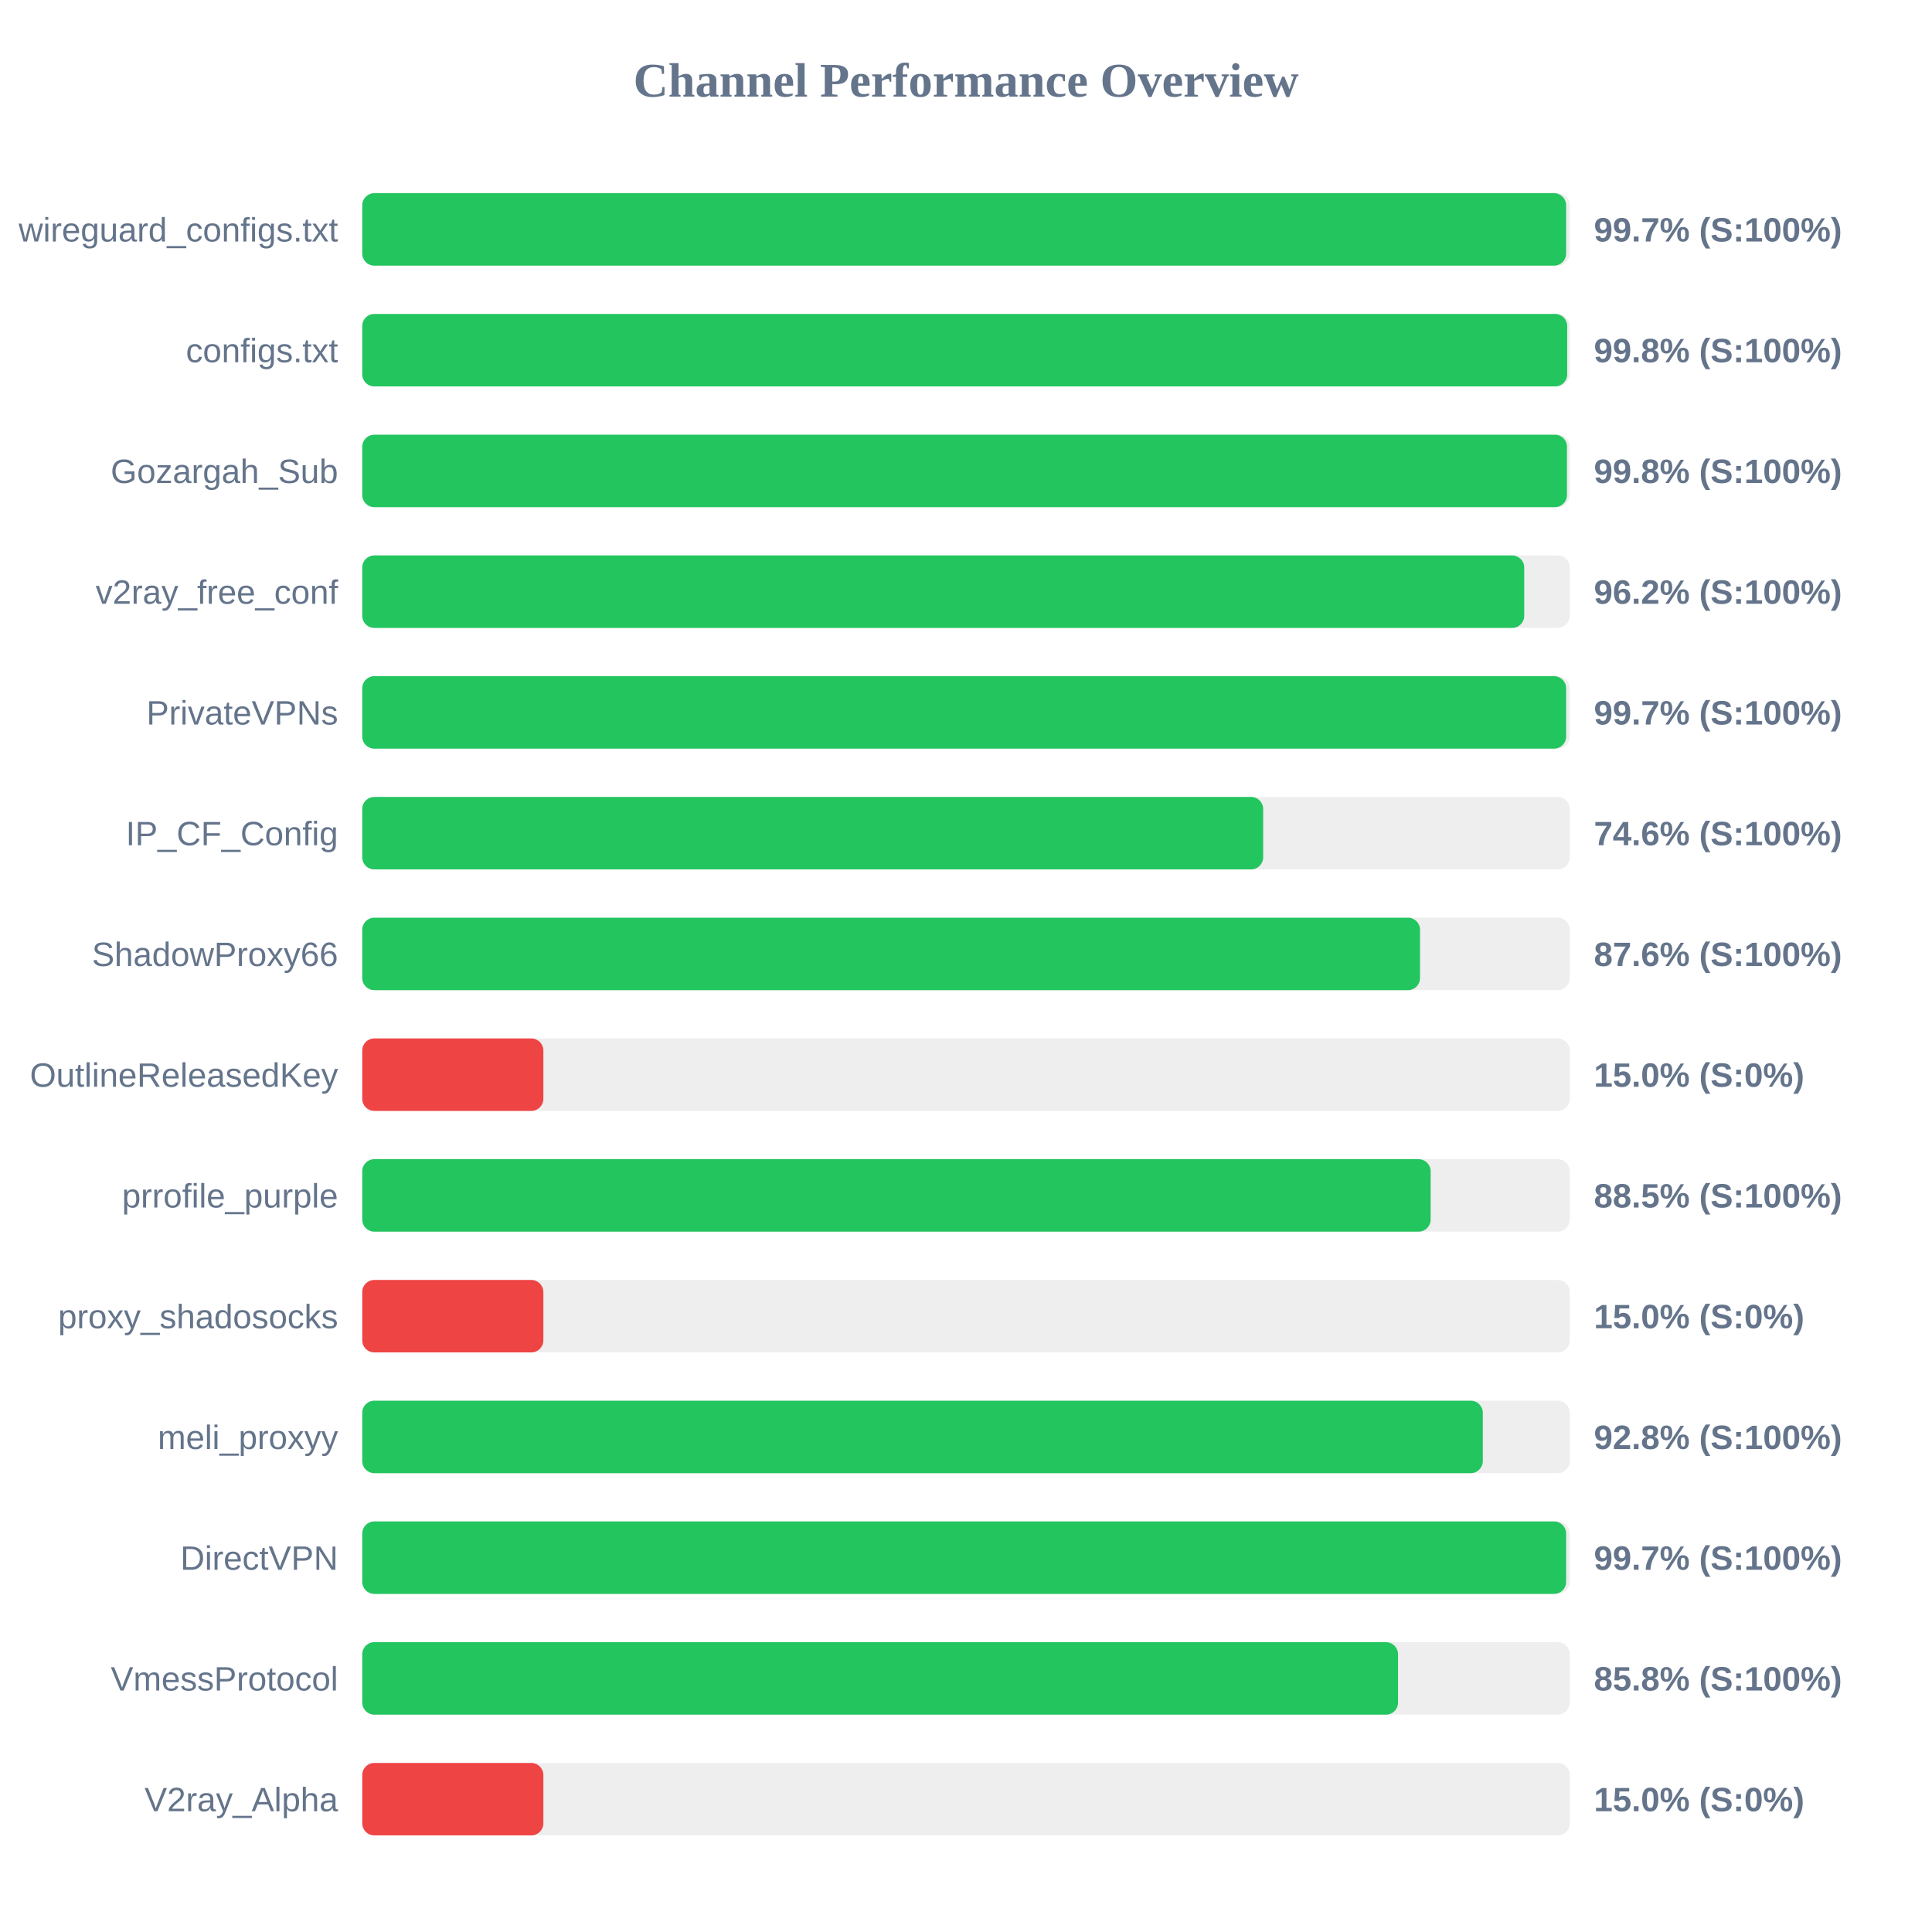
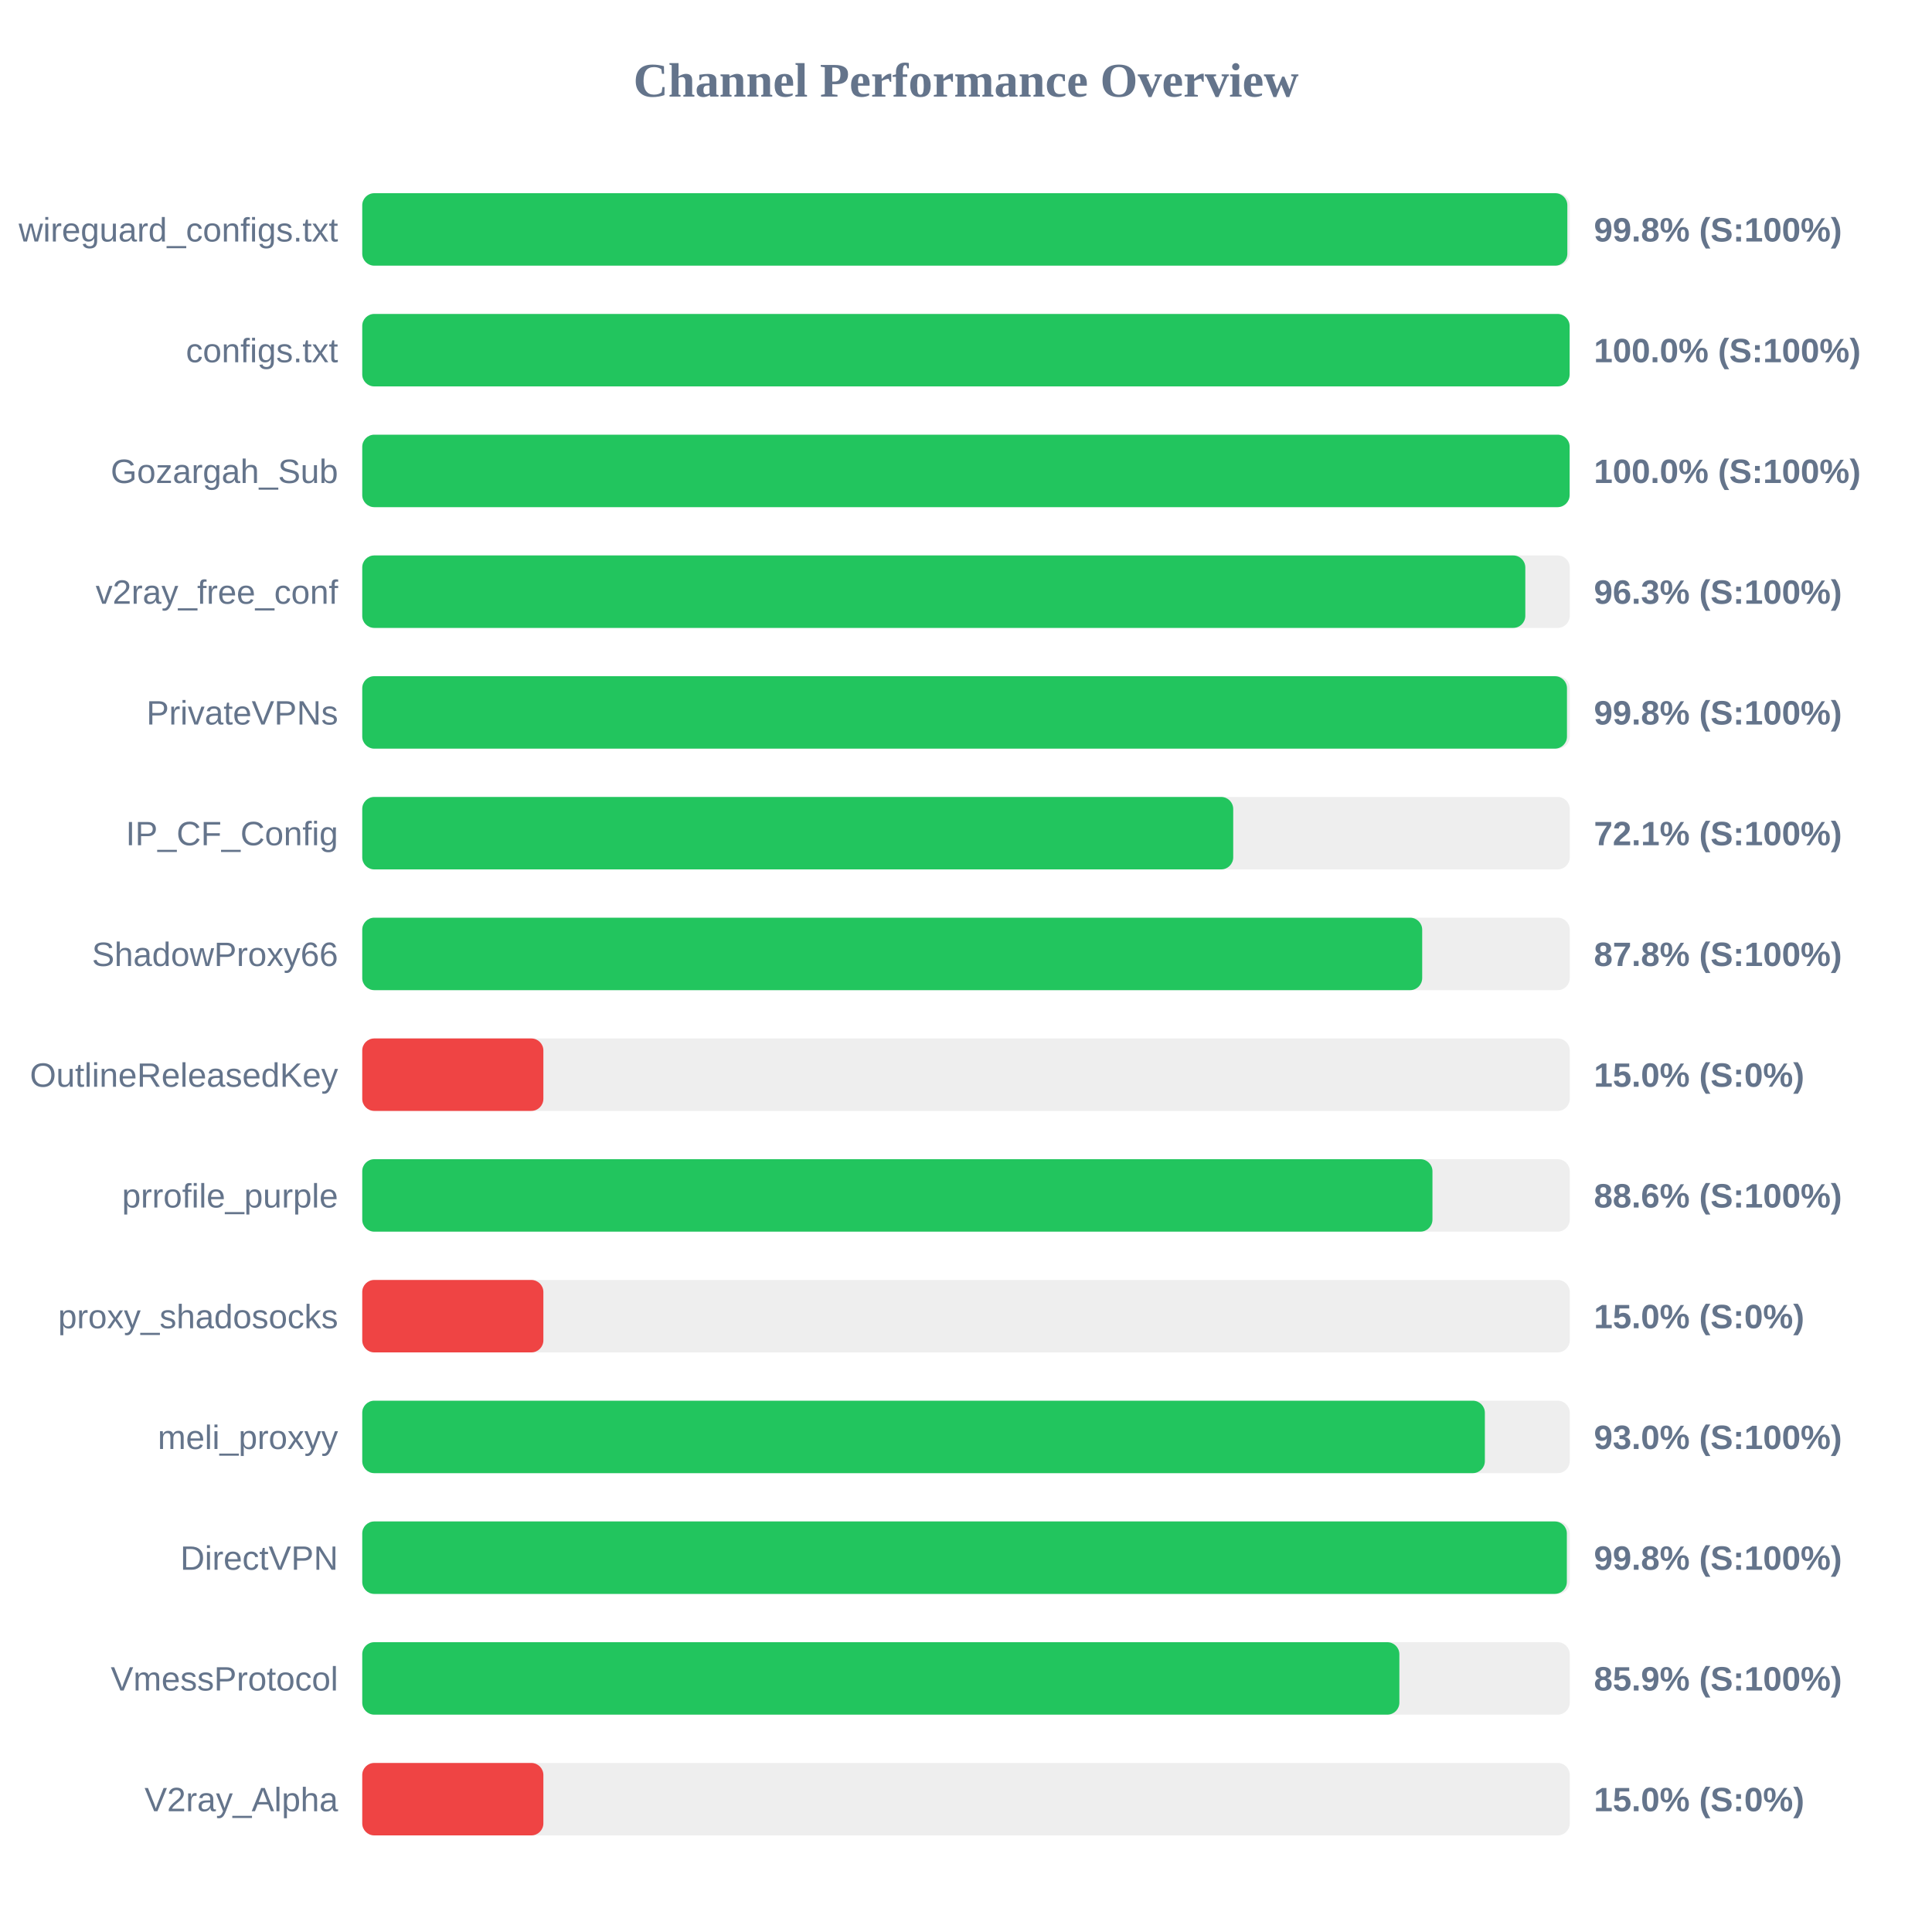
<svg xmlns="http://www.w3.org/2000/svg" width="800" height="800" version="1.1">
  <style>
        .row { font: 14px Arial; fill: #64748b; }
        .score { font: bold 14px Arial; fill: #64748b; }
    </style>
  <text x="400" y="40" text-anchor="middle" font-size="20px" font-weight="bold" fill="#64748b">Channel Performance Overview</text>
  <rect x="150" y="80" width="500" height="30" fill="#eee" rx="5" />
-   <rect x="150" y="80" width="498.5" height="30" fill="#22c55e" rx="5" />
+   <rect x="150" y="80" width="499.0" height="30" fill="#22c55e" rx="5" />
  <text x="140" y="100" text-anchor="end" class="row">wireguard_configs.txt</text>
-   <text x="660" y="100" text-anchor="start" class="score">99.7% (S:100%)</text>
+   <text x="660" y="100" text-anchor="start" class="score">99.8% (S:100%)</text>
  <rect x="150" y="130" width="500" height="30" fill="#eee" rx="5" />
-   <rect x="150" y="130" width="498.95" height="30" fill="#22c55e" rx="5" />
+   <rect x="150" y="130" width="499.95" height="30" fill="#22c55e" rx="5" />
  <text x="140" y="150" text-anchor="end" class="row">configs.txt</text>
-   <text x="660" y="150" text-anchor="start" class="score">99.8% (S:100%)</text>
+   <text x="660" y="150" text-anchor="start" class="score">100.0% (S:100%)</text>
  <rect x="150" y="180" width="500" height="30" fill="#eee" rx="5" />
-   <rect x="150" y="180" width="498.85" height="30" fill="#22c55e" rx="5" />
+   <rect x="150" y="180" width="499.95" height="30" fill="#22c55e" rx="5" />
  <text x="140" y="200" text-anchor="end" class="row">Gozargah_Sub</text>
-   <text x="660" y="200" text-anchor="start" class="score">99.8% (S:100%)</text>
+   <text x="660" y="200" text-anchor="start" class="score">100.0% (S:100%)</text>
  <rect x="150" y="230" width="500" height="30" fill="#eee" rx="5" />
-   <rect x="150" y="230" width="481.15" height="30" fill="#22c55e" rx="5" />
+   <rect x="150" y="230" width="481.6" height="30" fill="#22c55e" rx="5" />
  <text x="140" y="250" text-anchor="end" class="row">v2ray_free_conf</text>
-   <text x="660" y="250" text-anchor="start" class="score">96.2% (S:100%)</text>
+   <text x="660" y="250" text-anchor="start" class="score">96.3% (S:100%)</text>
  <rect x="150" y="280" width="500" height="30" fill="#eee" rx="5" />
-   <rect x="150" y="280" width="498.5" height="30" fill="#22c55e" rx="5" />
+   <rect x="150" y="280" width="498.85" height="30" fill="#22c55e" rx="5" />
  <text x="140" y="300" text-anchor="end" class="row">PrivateVPNs</text>
-   <text x="660" y="300" text-anchor="start" class="score">99.7% (S:100%)</text>
+   <text x="660" y="300" text-anchor="start" class="score">99.8% (S:100%)</text>
  <rect x="150" y="330" width="500" height="30" fill="#eee" rx="5" />
-   <rect x="150" y="330" width="373.05" height="30" fill="#22c55e" rx="5" />
+   <rect x="150" y="330" width="360.65" height="30" fill="#22c55e" rx="5" />
  <text x="140" y="350" text-anchor="end" class="row">IP_CF_Config</text>
-   <text x="660" y="350" text-anchor="start" class="score">74.6% (S:100%)</text>
+   <text x="660" y="350" text-anchor="start" class="score">72.1% (S:100%)</text>
  <rect x="150" y="380" width="500" height="30" fill="#eee" rx="5" />
-   <rect x="150" y="380" width="438.0" height="30" fill="#22c55e" rx="5" />
+   <rect x="150" y="380" width="438.9" height="30" fill="#22c55e" rx="5" />
  <text x="140" y="400" text-anchor="end" class="row">ShadowProxy66</text>
-   <text x="660" y="400" text-anchor="start" class="score">87.6% (S:100%)</text>
+   <text x="660" y="400" text-anchor="start" class="score">87.8% (S:100%)</text>
  <rect x="150" y="430" width="500" height="30" fill="#eee" rx="5" />
  <rect x="150" y="430" width="75.0" height="30" fill="#ef4444" rx="5" />
  <text x="140" y="450" text-anchor="end" class="row">OutlineReleasedKey</text>
  <text x="660" y="450" text-anchor="start" class="score">15.0% (S:0%)</text>
  <rect x="150" y="480" width="500" height="30" fill="#eee" rx="5" />
-   <rect x="150" y="480" width="442.4" height="30" fill="#22c55e" rx="5" />
+   <rect x="150" y="480" width="443.15" height="30" fill="#22c55e" rx="5" />
  <text x="140" y="500" text-anchor="end" class="row">prrofile_purple</text>
-   <text x="660" y="500" text-anchor="start" class="score">88.5% (S:100%)</text>
+   <text x="660" y="500" text-anchor="start" class="score">88.6% (S:100%)</text>
  <rect x="150" y="530" width="500" height="30" fill="#eee" rx="5" />
  <rect x="150" y="530" width="75.0" height="30" fill="#ef4444" rx="5" />
  <text x="140" y="550" text-anchor="end" class="row">proxy_shadosocks</text>
  <text x="660" y="550" text-anchor="start" class="score">15.0% (S:0%)</text>
  <rect x="150" y="580" width="500" height="30" fill="#eee" rx="5" />
-   <rect x="150" y="580" width="464.0" height="30" fill="#22c55e" rx="5" />
+   <rect x="150" y="580" width="464.85" height="30" fill="#22c55e" rx="5" />
  <text x="140" y="600" text-anchor="end" class="row">meli_proxyy</text>
-   <text x="660" y="600" text-anchor="start" class="score">92.8% (S:100%)</text>
+   <text x="660" y="600" text-anchor="start" class="score">93.0% (S:100%)</text>
  <rect x="150" y="630" width="500" height="30" fill="#eee" rx="5" />
-   <rect x="150" y="630" width="498.5" height="30" fill="#22c55e" rx="5" />
+   <rect x="150" y="630" width="498.8" height="30" fill="#22c55e" rx="5" />
  <text x="140" y="650" text-anchor="end" class="row">DirectVPN</text>
-   <text x="660" y="650" text-anchor="start" class="score">99.7% (S:100%)</text>
+   <text x="660" y="650" text-anchor="start" class="score">99.8% (S:100%)</text>
  <rect x="150" y="680" width="500" height="30" fill="#eee" rx="5" />
-   <rect x="150" y="680" width="428.9" height="30" fill="#22c55e" rx="5" />
+   <rect x="150" y="680" width="429.45" height="30" fill="#22c55e" rx="5" />
  <text x="140" y="700" text-anchor="end" class="row">VmessProtocol</text>
-   <text x="660" y="700" text-anchor="start" class="score">85.8% (S:100%)</text>
+   <text x="660" y="700" text-anchor="start" class="score">85.9% (S:100%)</text>
  <rect x="150" y="730" width="500" height="30" fill="#eee" rx="5" />
  <rect x="150" y="730" width="75.0" height="30" fill="#ef4444" rx="5" />
  <text x="140" y="750" text-anchor="end" class="row">V2ray_Alpha</text>
  <text x="660" y="750" text-anchor="start" class="score">15.0% (S:0%)</text>
</svg>
